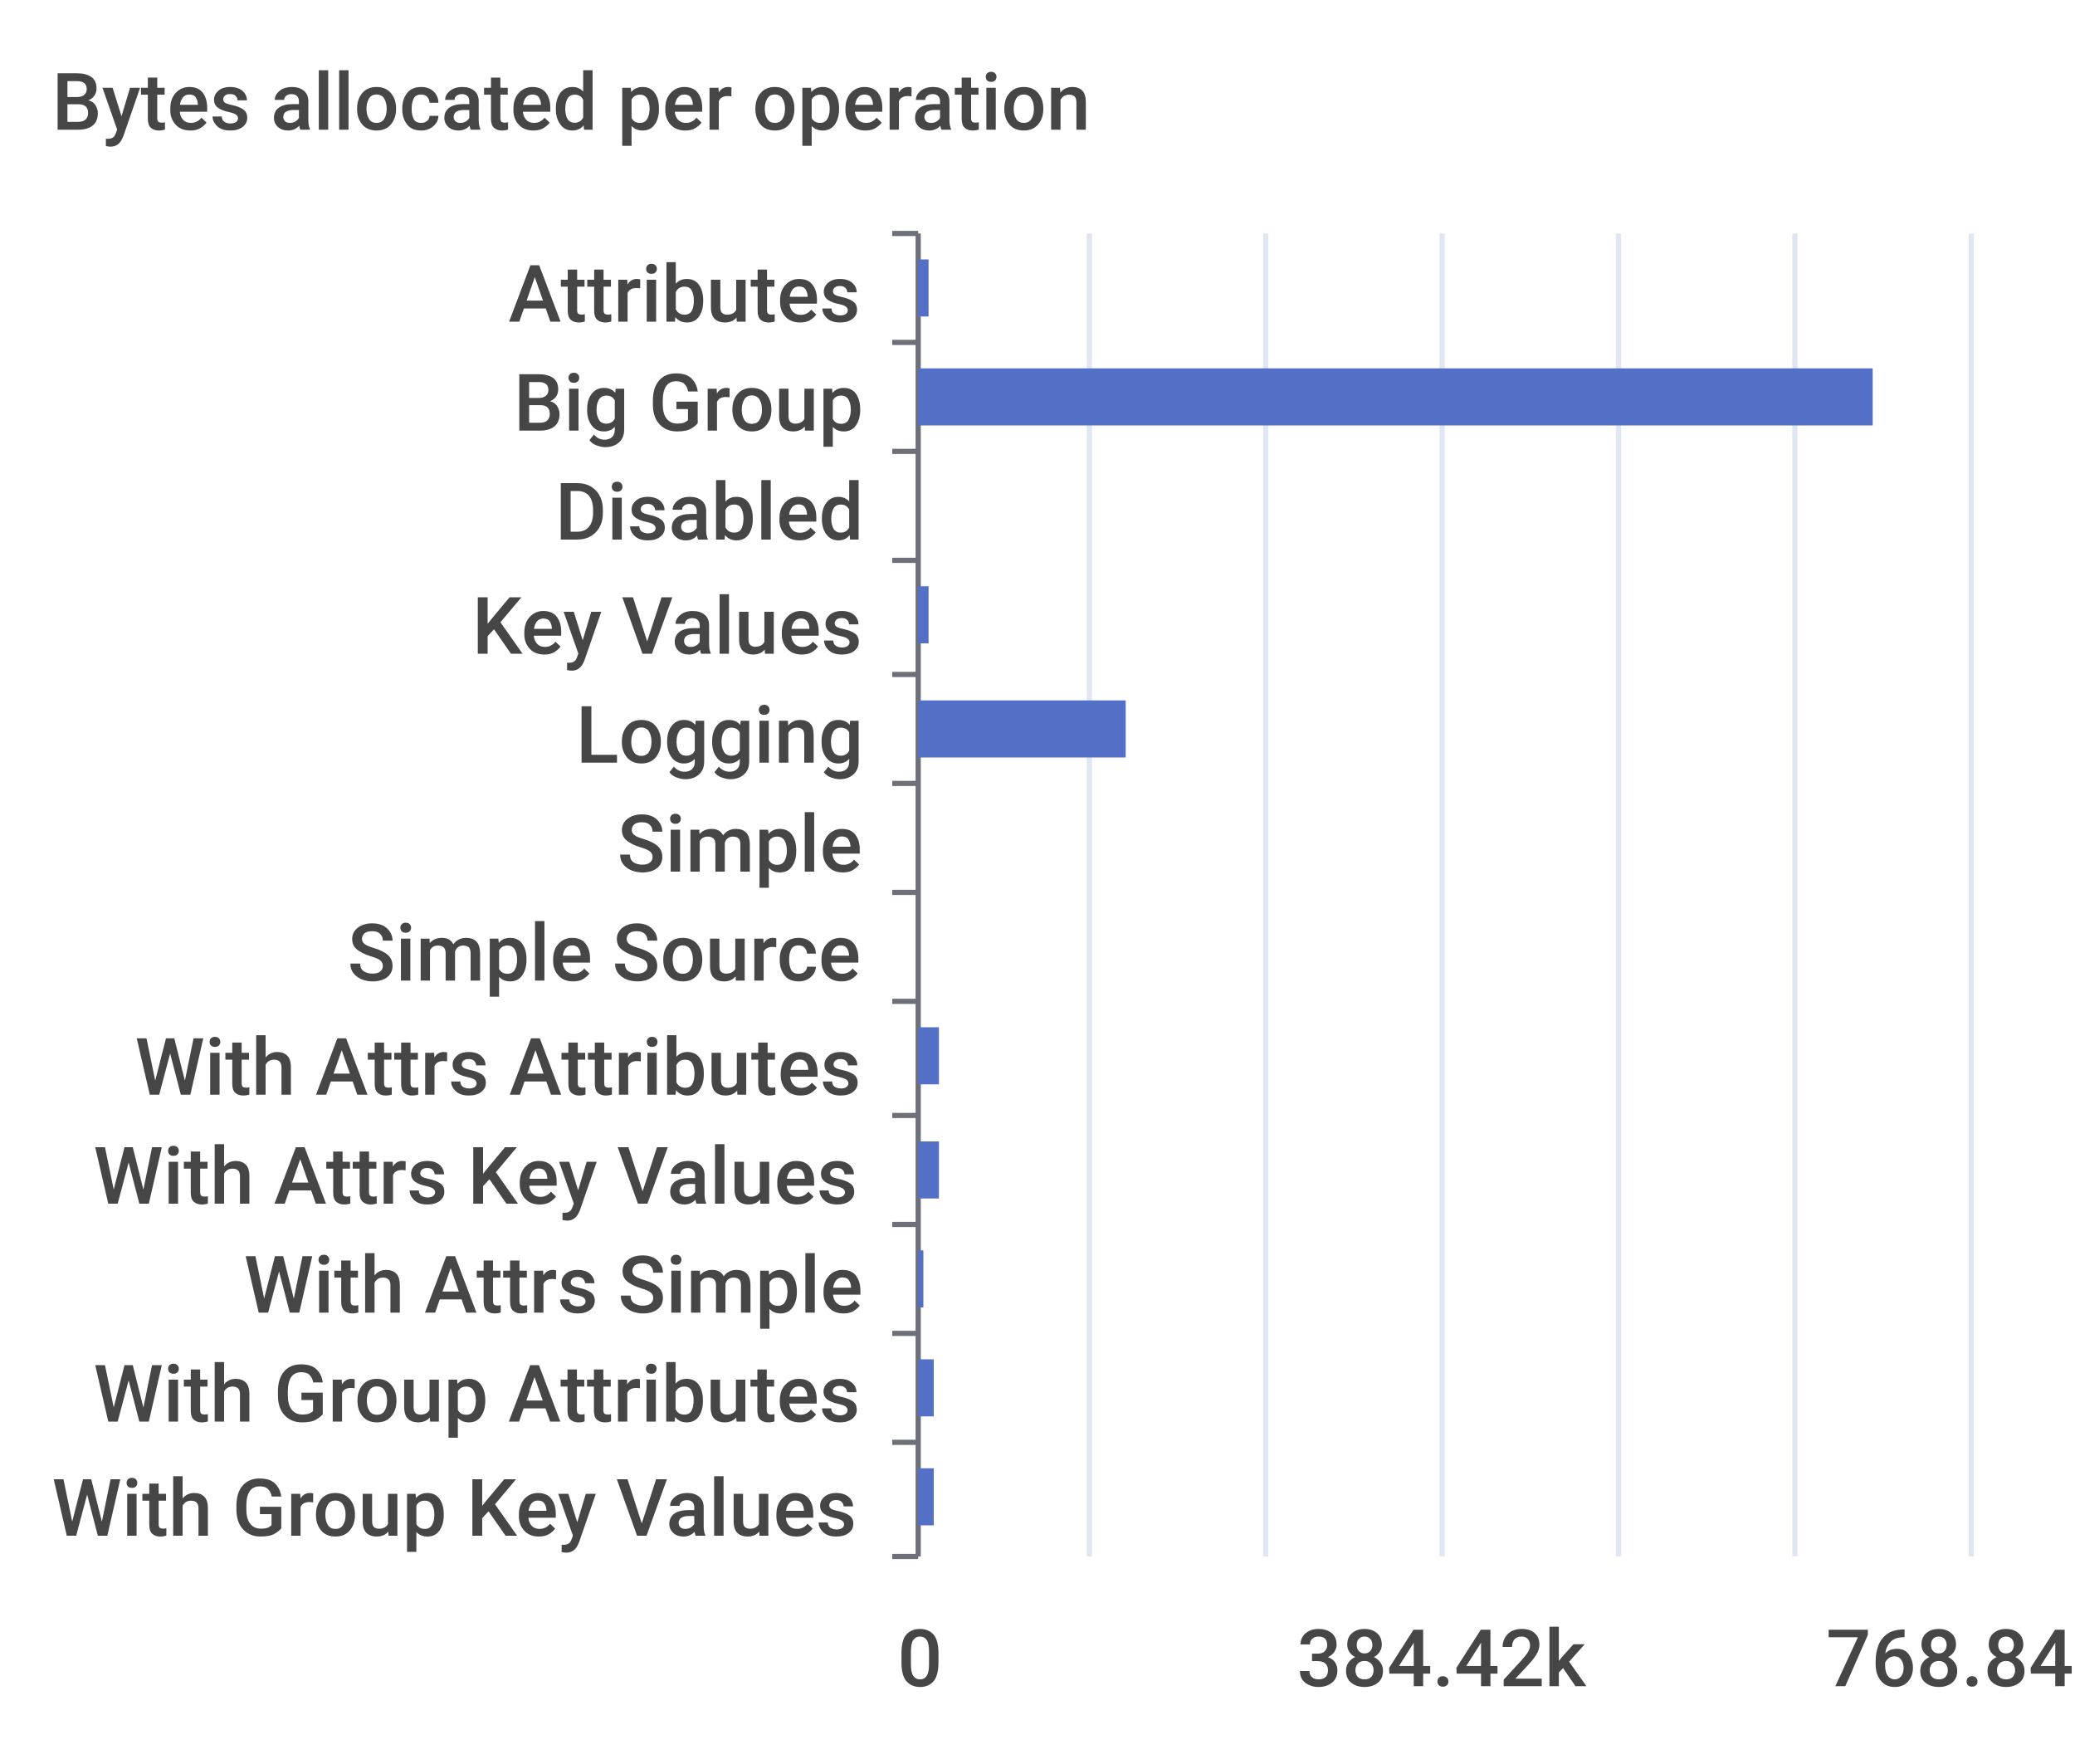
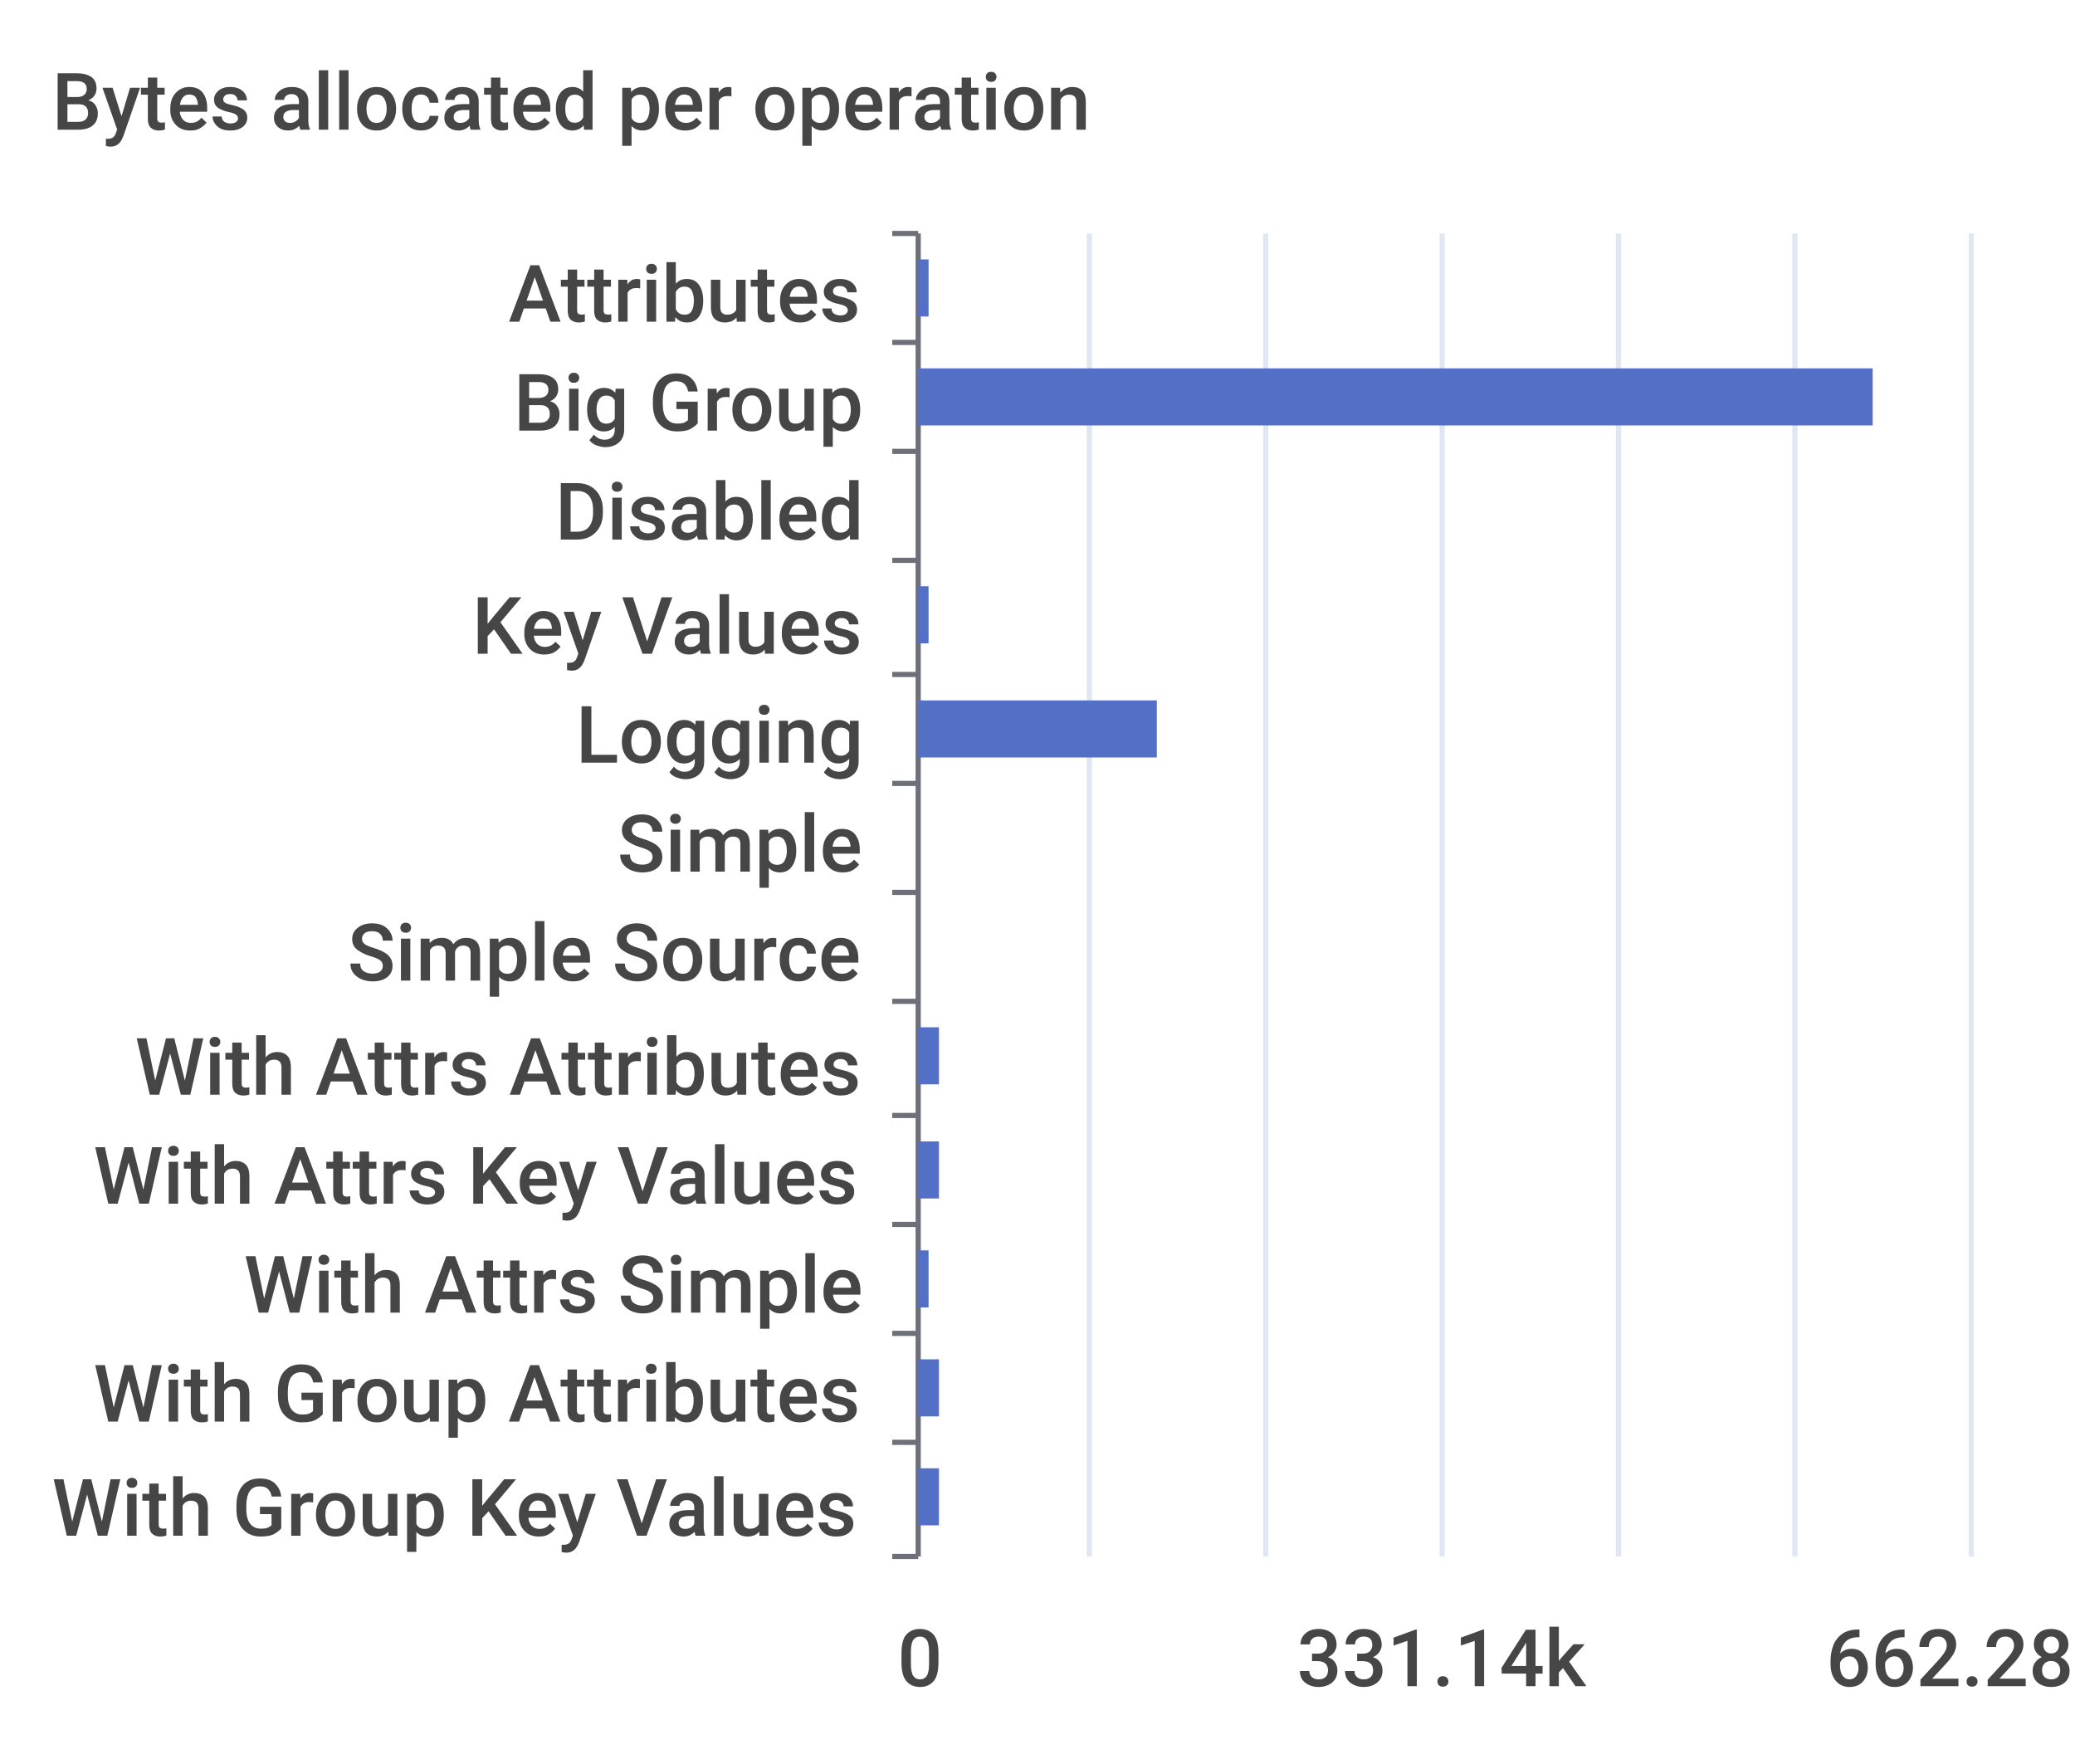
<svg xmlns="http://www.w3.org/2000/svg" width="400" height="340">\n<path d="M 0 0 L 400 0 L 400 340 L 0 340 L 0 0" style="stroke-width:0;stroke:none;fill:rgba(255,255,255,1.0)" />
  <text x="10" y="25" style="stroke-width:0;stroke:none;fill:rgba(70,70,70,1.0);font-size:15.3px;font-family:'Roboto Medium',sans-serif">Bytes allocated per operation</text>
  <path d="M 172 45 L 177 45" style="stroke-width:1;stroke:rgba(110,112,121,1.0);fill:none" />
  <path d="M 172 66 L 177 66" style="stroke-width:1;stroke:rgba(110,112,121,1.0);fill:none" />
  <path d="M 172 87 L 177 87" style="stroke-width:1;stroke:rgba(110,112,121,1.0);fill:none" />
  <path d="M 172 108 L 177 108" style="stroke-width:1;stroke:rgba(110,112,121,1.0);fill:none" />
  <path d="M 172 130 L 177 130" style="stroke-width:1;stroke:rgba(110,112,121,1.0);fill:none" />
  <path d="M 172 151 L 177 151" style="stroke-width:1;stroke:rgba(110,112,121,1.0);fill:none" />
  <path d="M 172 172 L 177 172" style="stroke-width:1;stroke:rgba(110,112,121,1.0);fill:none" />
  <path d="M 172 193 L 177 193" style="stroke-width:1;stroke:rgba(110,112,121,1.0);fill:none" />
  <path d="M 172 215 L 177 215" style="stroke-width:1;stroke:rgba(110,112,121,1.0);fill:none" />
  <path d="M 172 236 L 177 236" style="stroke-width:1;stroke:rgba(110,112,121,1.0);fill:none" />
  <path d="M 172 257 L 177 257" style="stroke-width:1;stroke:rgba(110,112,121,1.0);fill:none" />
  <path d="M 172 278 L 177 278" style="stroke-width:1;stroke:rgba(110,112,121,1.0);fill:none" />
  <path d="M 172 300 L 177 300" style="stroke-width:1;stroke:rgba(110,112,121,1.0);fill:none" />
  <path d="M 177 45 L 177 300" style="stroke-width:1;stroke:rgba(110,112,121,1.0);fill:none" />
  <text x="98" y="62" style="stroke-width:0;stroke:none;fill:rgba(70,70,70,1.0);font-size:15.3px;font-family:'Roboto Medium',sans-serif">Attributes</text>
  <text x="99" y="83" style="stroke-width:0;stroke:none;fill:rgba(70,70,70,1.0);font-size:15.3px;font-family:'Roboto Medium',sans-serif">Big Group</text>
  <text x="107" y="104" style="stroke-width:0;stroke:none;fill:rgba(70,70,70,1.0);font-size:15.3px;font-family:'Roboto Medium',sans-serif">Disabled</text>
  <text x="91" y="126" style="stroke-width:0;stroke:none;fill:rgba(70,70,70,1.0);font-size:15.3px;font-family:'Roboto Medium',sans-serif">Key Values</text>
  <text x="111" y="147" style="stroke-width:0;stroke:none;fill:rgba(70,70,70,1.0);font-size:15.3px;font-family:'Roboto Medium',sans-serif">Logging</text>
  <text x="119" y="168" style="stroke-width:0;stroke:none;fill:rgba(70,70,70,1.0);font-size:15.3px;font-family:'Roboto Medium',sans-serif">Simple</text>
  <text x="67" y="189" style="stroke-width:0;stroke:none;fill:rgba(70,70,70,1.0);font-size:15.3px;font-family:'Roboto Medium',sans-serif">Simple Source</text>
  <text x="26" y="211" style="stroke-width:0;stroke:none;fill:rgba(70,70,70,1.0);font-size:15.3px;font-family:'Roboto Medium',sans-serif">With Attrs Attributes</text>
  <text x="18" y="232" style="stroke-width:0;stroke:none;fill:rgba(70,70,70,1.0);font-size:15.3px;font-family:'Roboto Medium',sans-serif">With Attrs Key Values</text>
  <text x="47" y="253" style="stroke-width:0;stroke:none;fill:rgba(70,70,70,1.0);font-size:15.3px;font-family:'Roboto Medium',sans-serif">With Attrs Simple</text>
  <text x="18" y="274" style="stroke-width:0;stroke:none;fill:rgba(70,70,70,1.0);font-size:15.3px;font-family:'Roboto Medium',sans-serif">With Group Attributes</text>
  <text x="10" y="296" style="stroke-width:0;stroke:none;fill:rgba(70,70,70,1.0);font-size:15.3px;font-family:'Roboto Medium',sans-serif">With Group Key Values</text>
  <text x="173" y="325" style="stroke-width:0;stroke:none;fill:rgba(70,70,70,1.0);font-size:15.3px;font-family:'Roboto Medium',sans-serif">0</text>
-   <text x="250" y="325" style="stroke-width:0;stroke:none;fill:rgba(70,70,70,1.0);font-size:15.3px;font-family:'Roboto Medium',sans-serif">384.42k</text>
-   <text x="352" y="325" style="stroke-width:0;stroke:none;fill:rgba(70,70,70,1.0);font-size:15.3px;font-family:'Roboto Medium',sans-serif">768.84k</text>
+   <text x="250" y="325" style="stroke-width:0;stroke:none;fill:rgba(70,70,70,1.0);font-size:15.3px;font-family:'Roboto Medium',sans-serif">331.14k</text>
+   <text x="352" y="325" style="stroke-width:0;stroke:none;fill:rgba(70,70,70,1.0);font-size:15.3px;font-family:'Roboto Medium',sans-serif">662.28k</text>
  <path d="M 210 45 L 210 300" style="stroke-width:1;stroke:rgba(224,230,242,1.0);fill:none" />
  <path d="M 244 45 L 244 300" style="stroke-width:1;stroke:rgba(224,230,242,1.0);fill:none" />
  <path d="M 278 45 L 278 300" style="stroke-width:1;stroke:rgba(224,230,242,1.0);fill:none" />
  <path d="M 312 45 L 312 300" style="stroke-width:1;stroke:rgba(224,230,242,1.0);fill:none" />
  <path d="M 346 45 L 346 300" style="stroke-width:1;stroke:rgba(224,230,242,1.0);fill:none" />
  <path d="M 380 45 L 380 300" style="stroke-width:1;stroke:rgba(224,230,242,1.0);fill:none" />
-   <path d="M 177 283 L 180 283 L 180 294 L 177 294 L 177 283" style="stroke-width:0;stroke:none;fill:rgba(84,112,198,1.0)" />
-   <path d="M 177 262 L 180 262 L 180 273 L 177 273 L 177 262" style="stroke-width:0;stroke:none;fill:rgba(84,112,198,1.0)" />
-   <path d="M 177 241 L 178 241 L 178 252 L 177 252 L 177 241" style="stroke-width:0;stroke:none;fill:rgba(84,112,198,1.0)" />
+   <path d="M 177 283 L 181 283 L 181 294 L 177 294 L 177 283" style="stroke-width:0;stroke:none;fill:rgba(84,112,198,1.0)" />
+   <path d="M 177 262 L 181 262 L 181 273 L 177 273 L 177 262" style="stroke-width:0;stroke:none;fill:rgba(84,112,198,1.0)" />
+   <path d="M 177 241 L 179 241 L 179 252 L 177 252 L 177 241" style="stroke-width:0;stroke:none;fill:rgba(84,112,198,1.0)" />
  <path d="M 177 220 L 181 220 L 181 231 L 177 231 L 177 220" style="stroke-width:0;stroke:none;fill:rgba(84,112,198,1.0)" />
  <path d="M 177 198 L 181 198 L 181 209 L 177 209 L 177 198" style="stroke-width:0;stroke:none;fill:rgba(84,112,198,1.0)" />
  <path d="M 177 177 L 177 177 L 177 188 L 177 188 L 177 177" style="stroke-width:0;stroke:none;fill:rgba(84,112,198,1.0)" />
  <path d="M 177 156 L 177 156 L 177 167 L 177 167 L 177 156" style="stroke-width:0;stroke:none;fill:rgba(84,112,198,1.0)" />
-   <path d="M 177 135 L 217 135 L 217 146 L 177 146 L 177 135" style="stroke-width:0;stroke:none;fill:rgba(84,112,198,1.0)" />
+   <path d="M 177 135 L 223 135 L 223 146 L 177 146 L 177 135" style="stroke-width:0;stroke:none;fill:rgba(84,112,198,1.0)" />
  <path d="M 177 113 L 179 113 L 179 124 L 177 124 L 177 113" style="stroke-width:0;stroke:none;fill:rgba(84,112,198,1.0)" />
  <path d="M 177 92 L 177 92 L 177 103 L 177 103 L 177 92" style="stroke-width:0;stroke:none;fill:rgba(84,112,198,1.0)" />
  <path d="M 177 71 L 361 71 L 361 82 L 177 82 L 177 71" style="stroke-width:0;stroke:none;fill:rgba(84,112,198,1.0)" />
  <path d="M 177 50 L 179 50 L 179 61 L 177 61 L 177 50" style="stroke-width:0;stroke:none;fill:rgba(84,112,198,1.0)" />
</svg>
